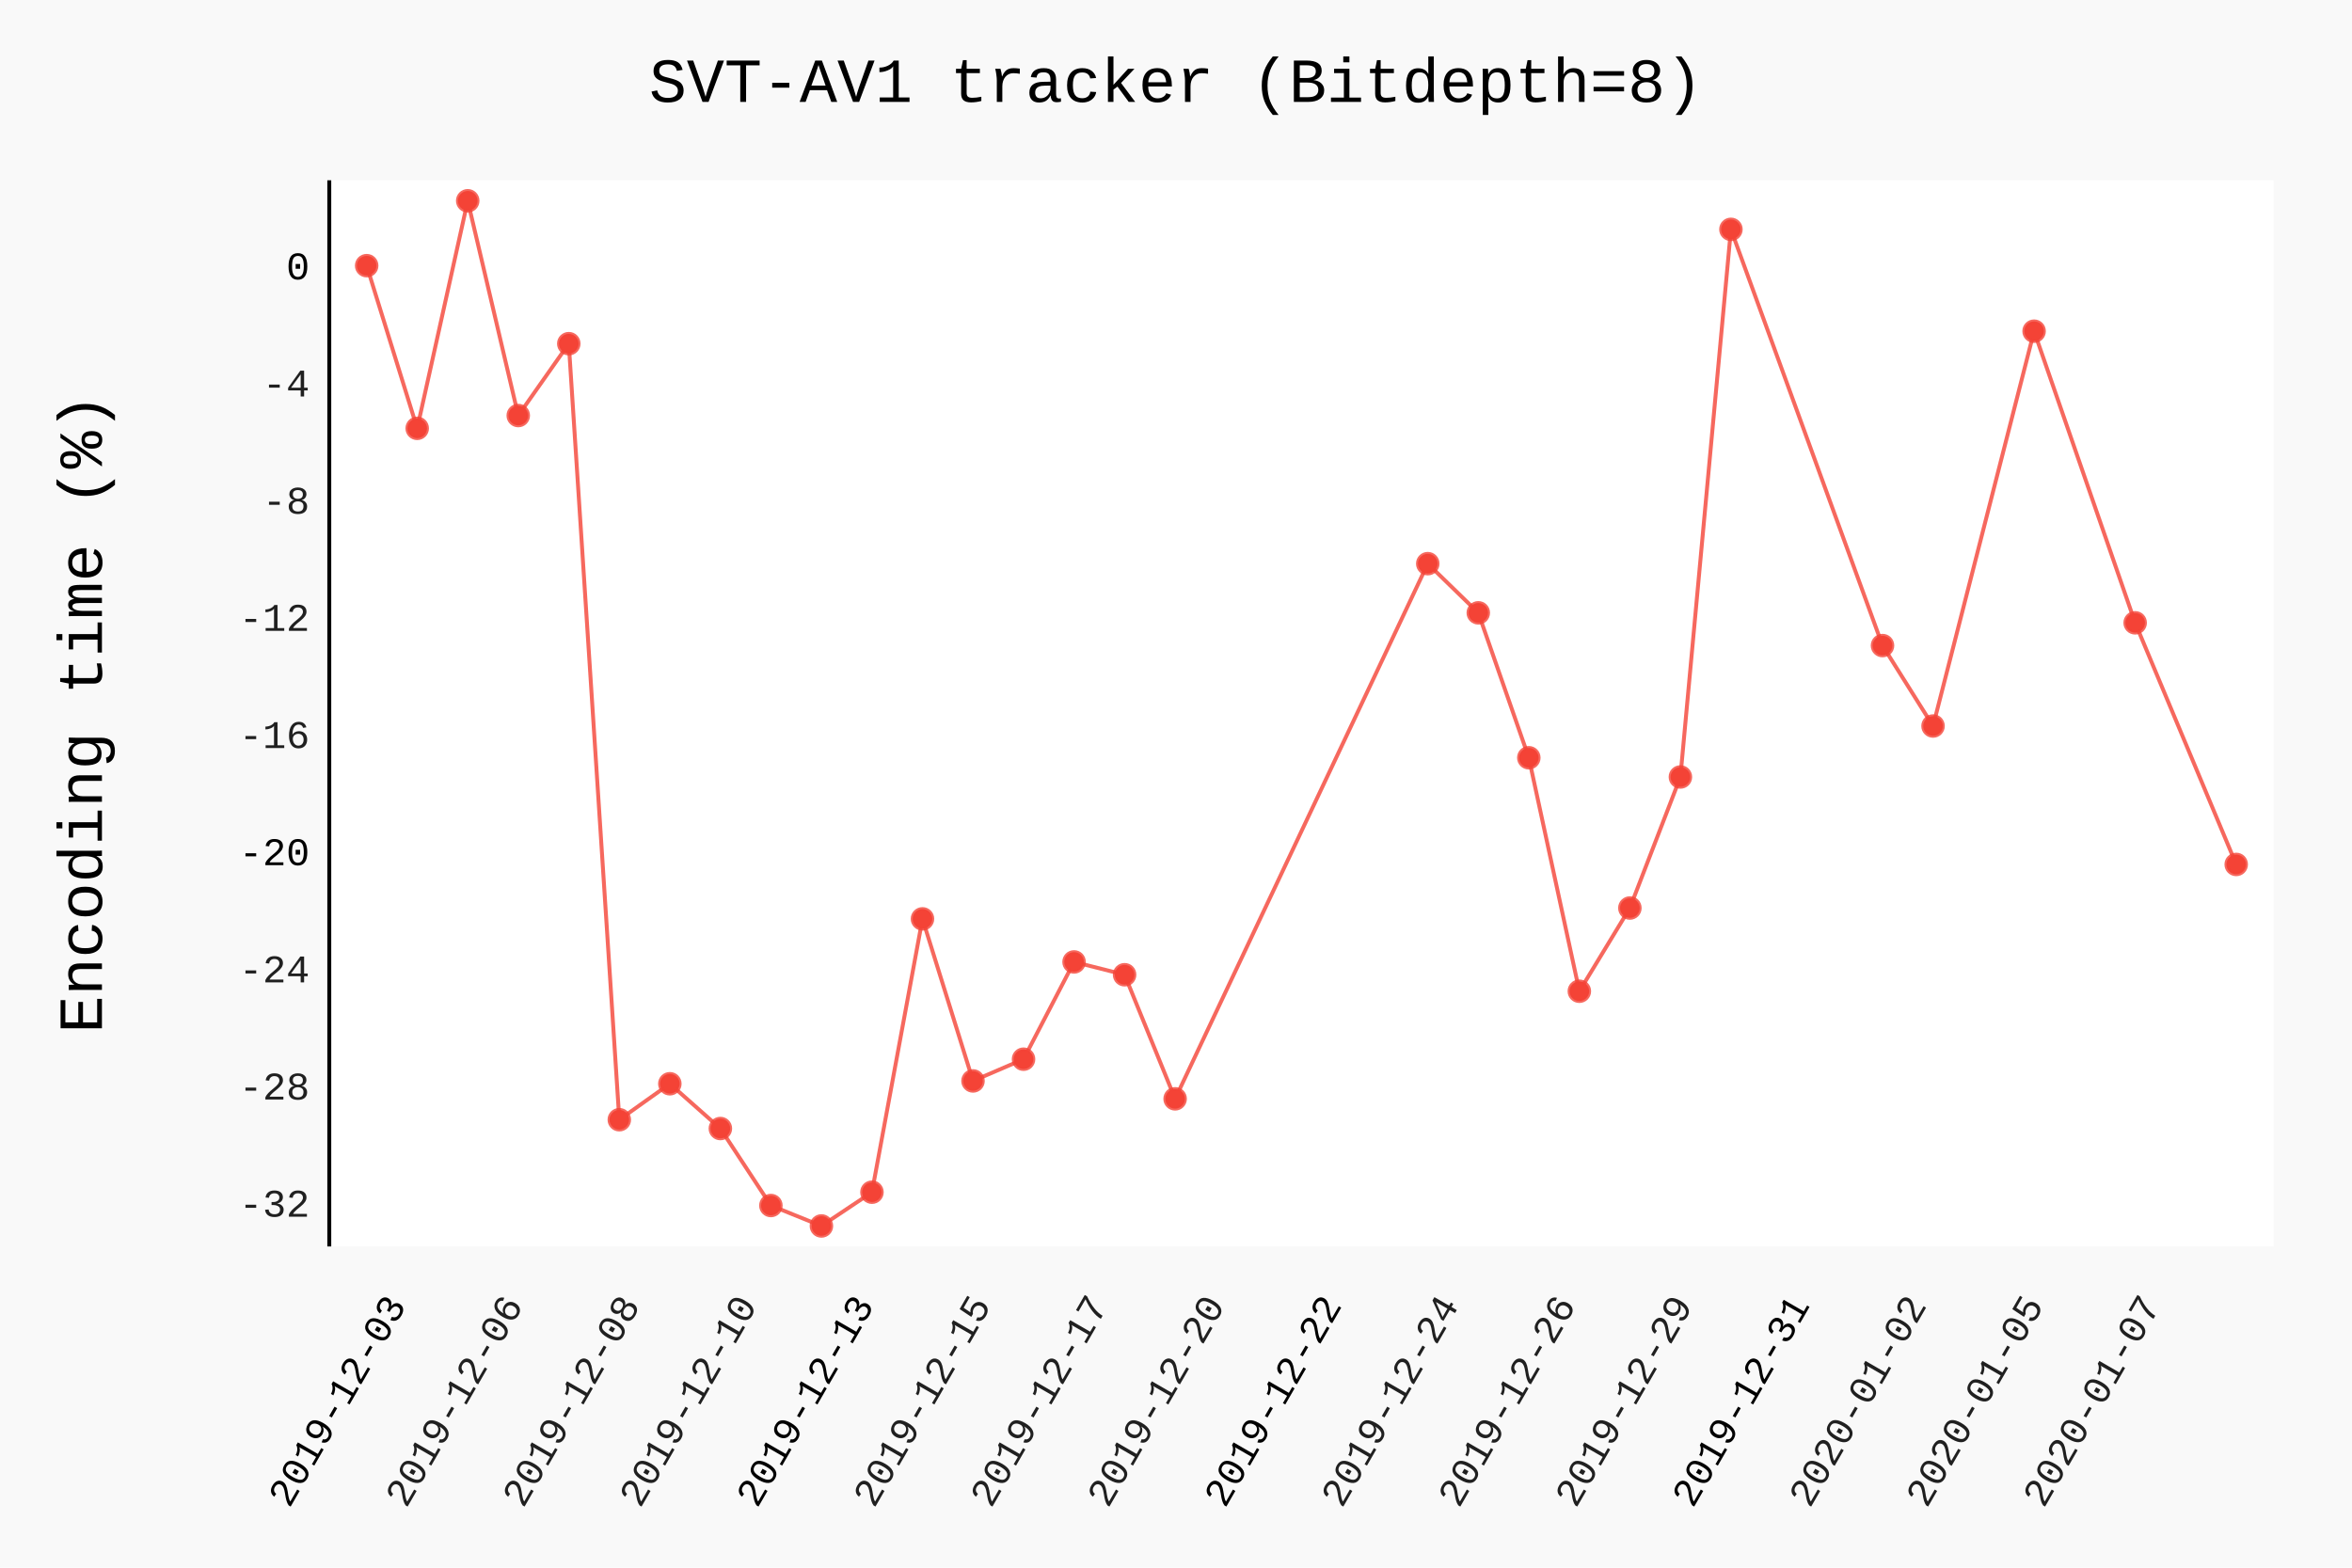
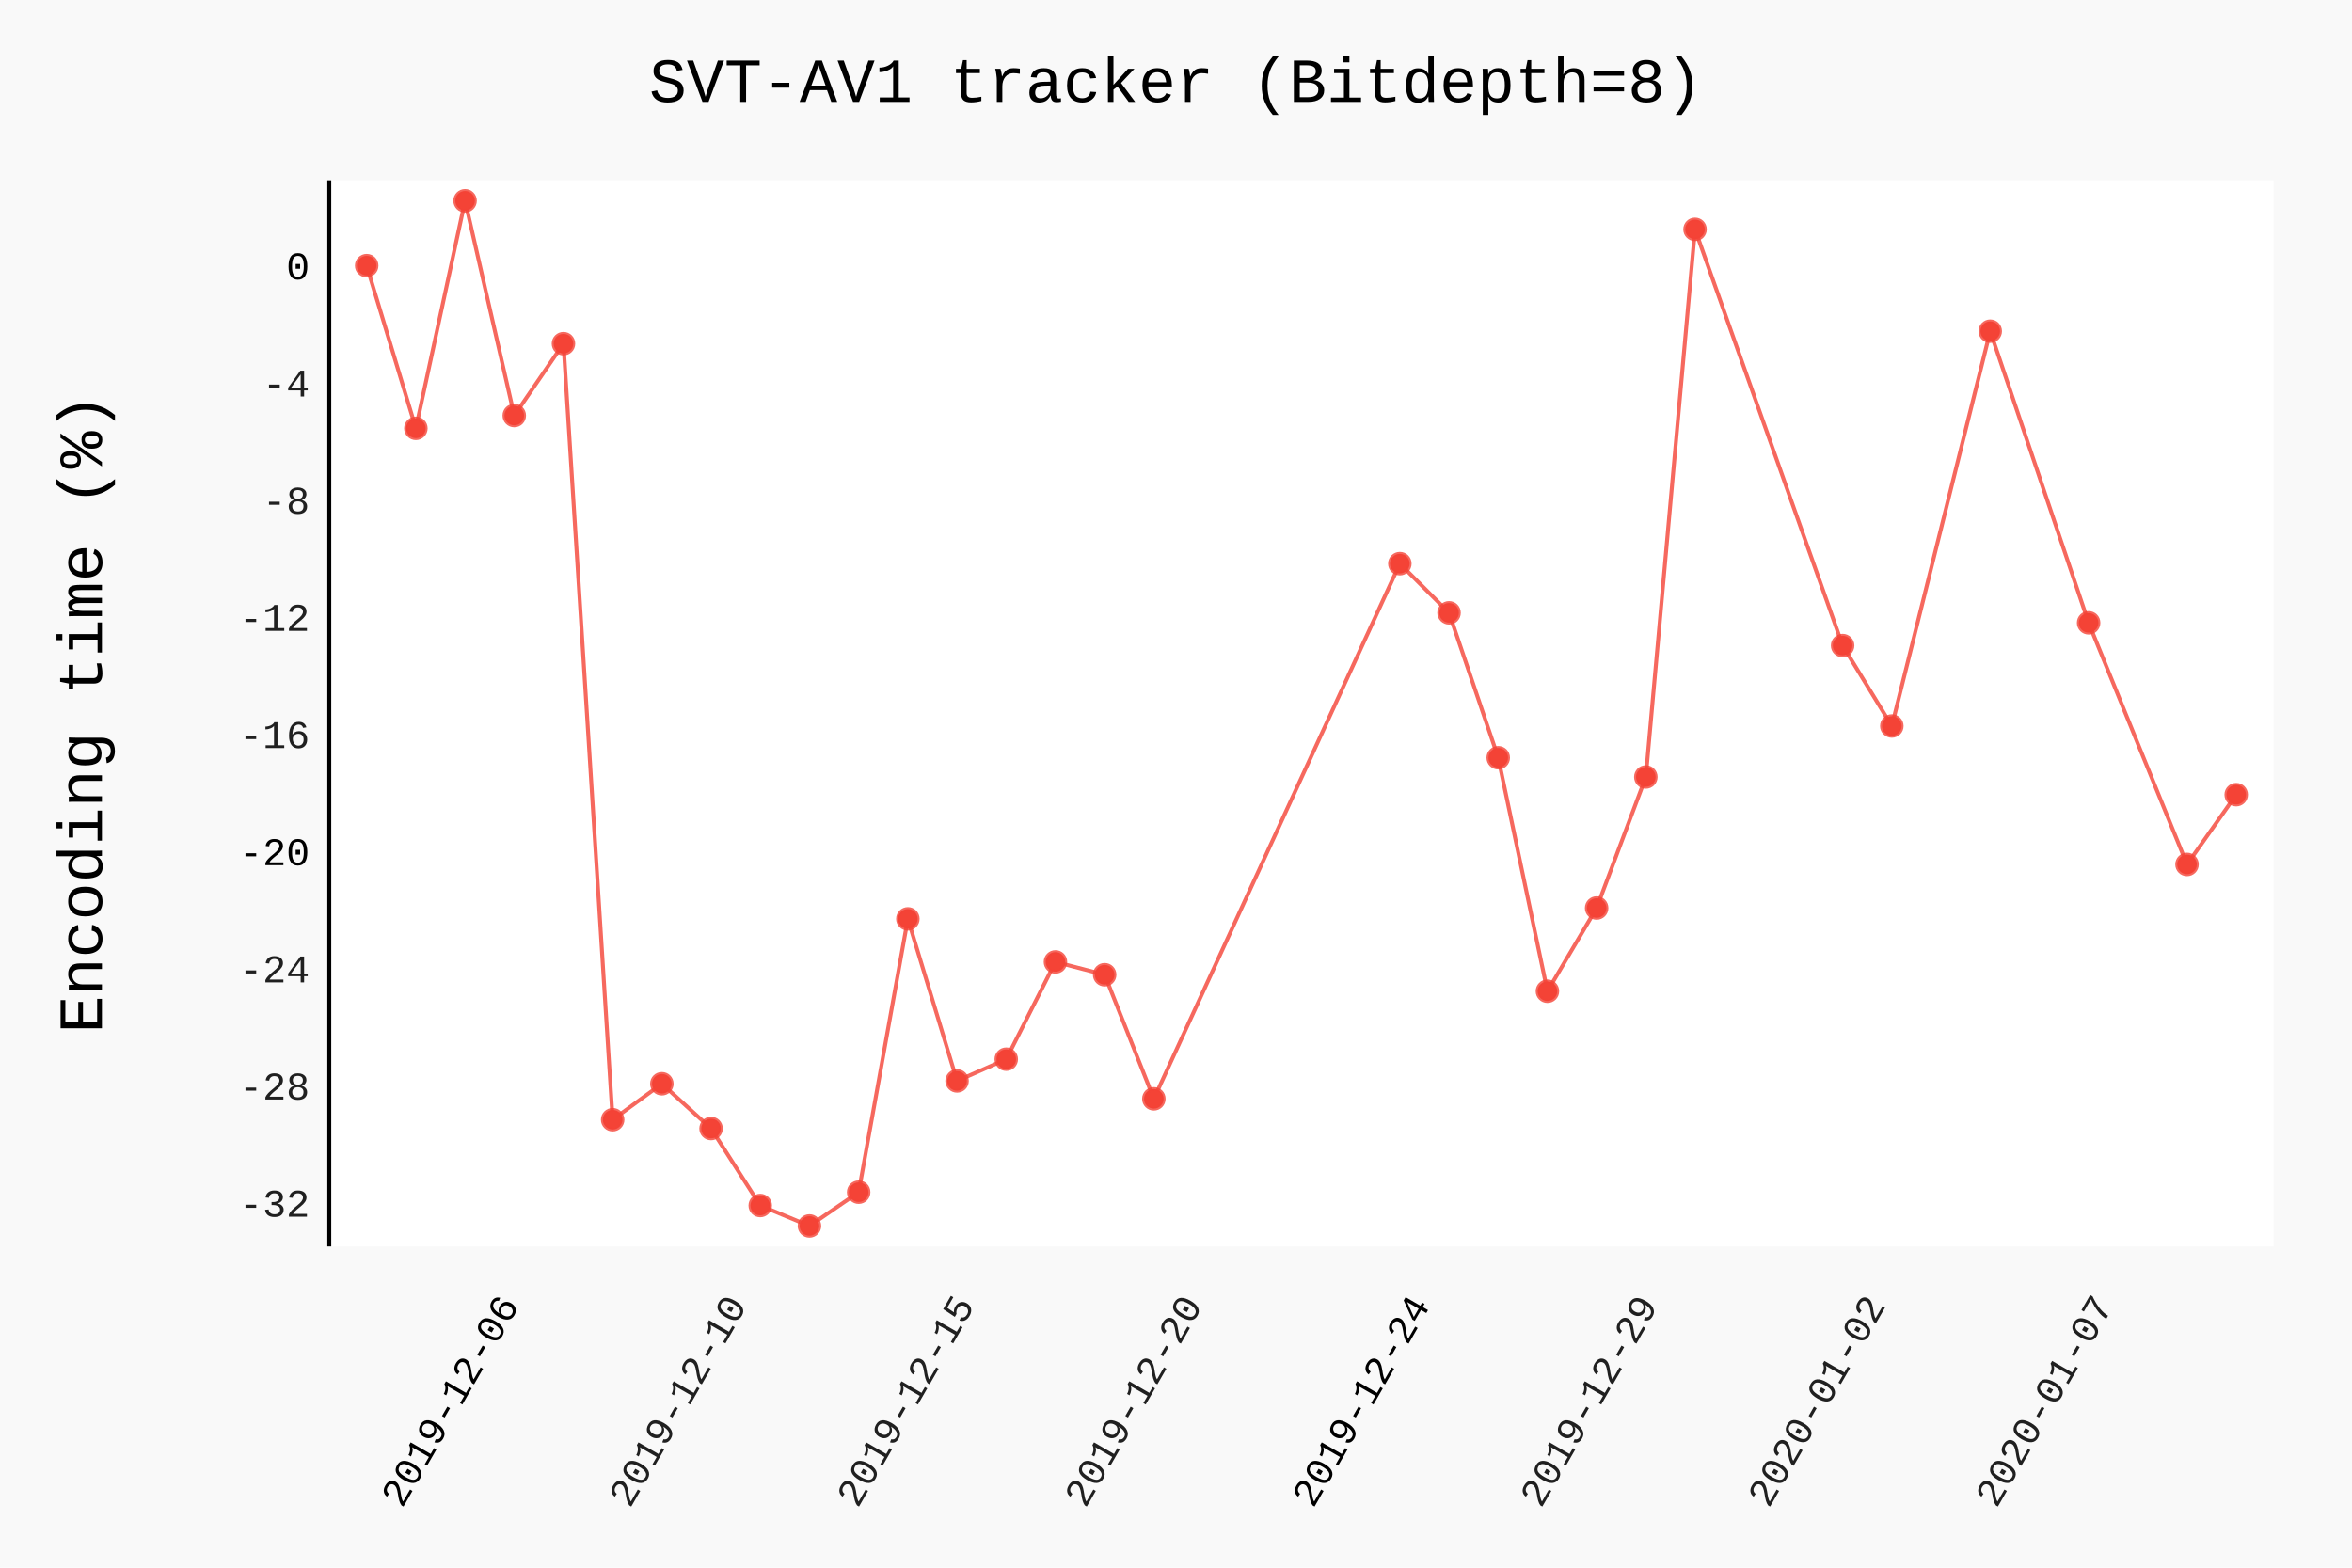
- <svg xmlns="http://www.w3.org/2000/svg" class="pygal-chart" id="chart-e3d7bb5b-4d15-4c41-8c6d-a9d10857d630" viewBox="0 0 600 400">
+ <svg xmlns="http://www.w3.org/2000/svg" class="pygal-chart" id="chart-1db0c955-2a39-4eca-9a53-759b3e9a9c94" viewBox="0 0 600 400">
  <defs>
-     <style type="text/css">#chart-e3d7bb5b-4d15-4c41-8c6d-a9d10857d630{-webkit-user-select:none;-webkit-font-smoothing:antialiased;font-family:Consolas,"Liberation Mono",Menlo,Courier,monospace}#chart-e3d7bb5b-4d15-4c41-8c6d-a9d10857d630 .title{font-family:Consolas,"Liberation Mono",Menlo,Courier,monospace;font-size:16px}#chart-e3d7bb5b-4d15-4c41-8c6d-a9d10857d630 .legends .legend text{font-family:Consolas,"Liberation Mono",Menlo,Courier,monospace;font-size:14px}#chart-e3d7bb5b-4d15-4c41-8c6d-a9d10857d630 .axis text{font-family:Consolas,"Liberation Mono",Menlo,Courier,monospace;font-size:10px}#chart-e3d7bb5b-4d15-4c41-8c6d-a9d10857d630 .axis text.major{font-family:Consolas,"Liberation Mono",Menlo,Courier,monospace;font-size:10px}#chart-e3d7bb5b-4d15-4c41-8c6d-a9d10857d630 .text-overlay text.value{font-family:Consolas,"Liberation Mono",Menlo,Courier,monospace;font-size:16px}#chart-e3d7bb5b-4d15-4c41-8c6d-a9d10857d630 .text-overlay text.label{font-family:Consolas,"Liberation Mono",Menlo,Courier,monospace;font-size:10px}#chart-e3d7bb5b-4d15-4c41-8c6d-a9d10857d630 .tooltip{font-family:Consolas,"Liberation Mono",Menlo,Courier,monospace;font-size:14px}#chart-e3d7bb5b-4d15-4c41-8c6d-a9d10857d630 text.no_data{font-family:Consolas,"Liberation Mono",Menlo,Courier,monospace;font-size:64px}
- #chart-e3d7bb5b-4d15-4c41-8c6d-a9d10857d630{background-color:rgba(249,249,249,1)}#chart-e3d7bb5b-4d15-4c41-8c6d-a9d10857d630 path,#chart-e3d7bb5b-4d15-4c41-8c6d-a9d10857d630 line,#chart-e3d7bb5b-4d15-4c41-8c6d-a9d10857d630 rect,#chart-e3d7bb5b-4d15-4c41-8c6d-a9d10857d630 circle{-webkit-transition:150ms;-moz-transition:150ms;transition:150ms}#chart-e3d7bb5b-4d15-4c41-8c6d-a9d10857d630 .graph &gt; .background{fill:rgba(249,249,249,1)}#chart-e3d7bb5b-4d15-4c41-8c6d-a9d10857d630 .plot &gt; .background{fill:rgba(255,255,255,1)}#chart-e3d7bb5b-4d15-4c41-8c6d-a9d10857d630 .graph{fill:rgba(0,0,0,.87)}#chart-e3d7bb5b-4d15-4c41-8c6d-a9d10857d630 text.no_data{fill:rgba(0,0,0,1)}#chart-e3d7bb5b-4d15-4c41-8c6d-a9d10857d630 .title{fill:rgba(0,0,0,1)}#chart-e3d7bb5b-4d15-4c41-8c6d-a9d10857d630 .legends .legend text{fill:rgba(0,0,0,.87)}#chart-e3d7bb5b-4d15-4c41-8c6d-a9d10857d630 .legends .legend:hover text{fill:rgba(0,0,0,1)}#chart-e3d7bb5b-4d15-4c41-8c6d-a9d10857d630 .axis .line{stroke:rgba(0,0,0,1)}#chart-e3d7bb5b-4d15-4c41-8c6d-a9d10857d630 .axis .guide.line{stroke:rgba(0,0,0,.54)}#chart-e3d7bb5b-4d15-4c41-8c6d-a9d10857d630 .axis .major.line{stroke:rgba(0,0,0,.87)}#chart-e3d7bb5b-4d15-4c41-8c6d-a9d10857d630 .axis text.major{fill:rgba(0,0,0,1)}#chart-e3d7bb5b-4d15-4c41-8c6d-a9d10857d630 .axis.y .guides:hover .guide.line,#chart-e3d7bb5b-4d15-4c41-8c6d-a9d10857d630 .line-graph .axis.x .guides:hover .guide.line,#chart-e3d7bb5b-4d15-4c41-8c6d-a9d10857d630 .stackedline-graph .axis.x .guides:hover .guide.line,#chart-e3d7bb5b-4d15-4c41-8c6d-a9d10857d630 .xy-graph .axis.x .guides:hover .guide.line{stroke:rgba(0,0,0,1)}#chart-e3d7bb5b-4d15-4c41-8c6d-a9d10857d630 .axis .guides:hover text{fill:rgba(0,0,0,1)}#chart-e3d7bb5b-4d15-4c41-8c6d-a9d10857d630 .reactive{fill-opacity:.7;stroke-opacity:.8}#chart-e3d7bb5b-4d15-4c41-8c6d-a9d10857d630 .ci{stroke:rgba(0,0,0,.87)}#chart-e3d7bb5b-4d15-4c41-8c6d-a9d10857d630 .reactive.active,#chart-e3d7bb5b-4d15-4c41-8c6d-a9d10857d630 .active .reactive{fill-opacity:.8;stroke-opacity:.9;stroke-width:4}#chart-e3d7bb5b-4d15-4c41-8c6d-a9d10857d630 .ci .reactive.active{stroke-width:1.5}#chart-e3d7bb5b-4d15-4c41-8c6d-a9d10857d630 .series text{fill:rgba(0,0,0,1)}#chart-e3d7bb5b-4d15-4c41-8c6d-a9d10857d630 .tooltip rect{fill:rgba(255,255,255,1);stroke:rgba(0,0,0,1);-webkit-transition:opacity 150ms;-moz-transition:opacity 150ms;transition:opacity 150ms}#chart-e3d7bb5b-4d15-4c41-8c6d-a9d10857d630 .tooltip .label{fill:rgba(0,0,0,.87)}#chart-e3d7bb5b-4d15-4c41-8c6d-a9d10857d630 .tooltip .label{fill:rgba(0,0,0,.87)}#chart-e3d7bb5b-4d15-4c41-8c6d-a9d10857d630 .tooltip .legend{font-size:.8em;fill:rgba(0,0,0,.54)}#chart-e3d7bb5b-4d15-4c41-8c6d-a9d10857d630 .tooltip .x_label{font-size:.6em;fill:rgba(0,0,0,1)}#chart-e3d7bb5b-4d15-4c41-8c6d-a9d10857d630 .tooltip .xlink{font-size:.5em;text-decoration:underline}#chart-e3d7bb5b-4d15-4c41-8c6d-a9d10857d630 .tooltip .value{font-size:1.5em}#chart-e3d7bb5b-4d15-4c41-8c6d-a9d10857d630 .bound{font-size:.5em}#chart-e3d7bb5b-4d15-4c41-8c6d-a9d10857d630 .max-value{font-size:.75em;fill:rgba(0,0,0,.54)}#chart-e3d7bb5b-4d15-4c41-8c6d-a9d10857d630 .map-element{fill:rgba(255,255,255,1);stroke:rgba(0,0,0,.54) !important}#chart-e3d7bb5b-4d15-4c41-8c6d-a9d10857d630 .map-element .reactive{fill-opacity:inherit;stroke-opacity:inherit}#chart-e3d7bb5b-4d15-4c41-8c6d-a9d10857d630 .color-0,#chart-e3d7bb5b-4d15-4c41-8c6d-a9d10857d630 .color-0 a:visited{stroke:#F44336;fill:#F44336}#chart-e3d7bb5b-4d15-4c41-8c6d-a9d10857d630 .text-overlay .color-0 text{fill:black}
- #chart-e3d7bb5b-4d15-4c41-8c6d-a9d10857d630 text.no_data{text-anchor:middle}#chart-e3d7bb5b-4d15-4c41-8c6d-a9d10857d630 .guide.line{fill:none}#chart-e3d7bb5b-4d15-4c41-8c6d-a9d10857d630 .centered{text-anchor:middle}#chart-e3d7bb5b-4d15-4c41-8c6d-a9d10857d630 .title{text-anchor:middle}#chart-e3d7bb5b-4d15-4c41-8c6d-a9d10857d630 .legends .legend text{fill-opacity:1}#chart-e3d7bb5b-4d15-4c41-8c6d-a9d10857d630 .axis.x text{text-anchor:middle}#chart-e3d7bb5b-4d15-4c41-8c6d-a9d10857d630 .axis.x:not(.web) text[transform]{text-anchor:start}#chart-e3d7bb5b-4d15-4c41-8c6d-a9d10857d630 .axis.x:not(.web) text[transform].backwards{text-anchor:end}#chart-e3d7bb5b-4d15-4c41-8c6d-a9d10857d630 .axis.y text{text-anchor:end}#chart-e3d7bb5b-4d15-4c41-8c6d-a9d10857d630 .axis.y text[transform].backwards{text-anchor:start}#chart-e3d7bb5b-4d15-4c41-8c6d-a9d10857d630 .axis.y2 text{text-anchor:start}#chart-e3d7bb5b-4d15-4c41-8c6d-a9d10857d630 .axis.y2 text[transform].backwards{text-anchor:end}#chart-e3d7bb5b-4d15-4c41-8c6d-a9d10857d630 .axis .guide.line{stroke-dasharray:4,4}#chart-e3d7bb5b-4d15-4c41-8c6d-a9d10857d630 .axis .major.guide.line{stroke-dasharray:6,6}#chart-e3d7bb5b-4d15-4c41-8c6d-a9d10857d630 .horizontal .axis.y .guide.line,#chart-e3d7bb5b-4d15-4c41-8c6d-a9d10857d630 .horizontal .axis.y2 .guide.line,#chart-e3d7bb5b-4d15-4c41-8c6d-a9d10857d630 .vertical .axis.x .guide.line{opacity:0}#chart-e3d7bb5b-4d15-4c41-8c6d-a9d10857d630 .horizontal .axis.always_show .guide.line,#chart-e3d7bb5b-4d15-4c41-8c6d-a9d10857d630 .vertical .axis.always_show .guide.line{opacity:1 !important}#chart-e3d7bb5b-4d15-4c41-8c6d-a9d10857d630 .axis.y .guides:hover .guide.line,#chart-e3d7bb5b-4d15-4c41-8c6d-a9d10857d630 .axis.y2 .guides:hover .guide.line,#chart-e3d7bb5b-4d15-4c41-8c6d-a9d10857d630 .axis.x .guides:hover .guide.line{opacity:1}#chart-e3d7bb5b-4d15-4c41-8c6d-a9d10857d630 .axis .guides:hover text{opacity:1}#chart-e3d7bb5b-4d15-4c41-8c6d-a9d10857d630 .nofill{fill:none}#chart-e3d7bb5b-4d15-4c41-8c6d-a9d10857d630 .subtle-fill{fill-opacity:.2}#chart-e3d7bb5b-4d15-4c41-8c6d-a9d10857d630 .dot{stroke-width:1px;fill-opacity:1}#chart-e3d7bb5b-4d15-4c41-8c6d-a9d10857d630 .dot.active{stroke-width:5px}#chart-e3d7bb5b-4d15-4c41-8c6d-a9d10857d630 .dot.negative{fill:transparent}#chart-e3d7bb5b-4d15-4c41-8c6d-a9d10857d630 text,#chart-e3d7bb5b-4d15-4c41-8c6d-a9d10857d630 tspan{stroke:none !important}#chart-e3d7bb5b-4d15-4c41-8c6d-a9d10857d630 .series text.active{opacity:1}#chart-e3d7bb5b-4d15-4c41-8c6d-a9d10857d630 .tooltip rect{fill-opacity:.95;stroke-width:.5}#chart-e3d7bb5b-4d15-4c41-8c6d-a9d10857d630 .tooltip text{fill-opacity:1}#chart-e3d7bb5b-4d15-4c41-8c6d-a9d10857d630 .showable{visibility:hidden}#chart-e3d7bb5b-4d15-4c41-8c6d-a9d10857d630 .showable.shown{visibility:visible}#chart-e3d7bb5b-4d15-4c41-8c6d-a9d10857d630 .gauge-background{fill:rgba(229,229,229,1);stroke:none}#chart-e3d7bb5b-4d15-4c41-8c6d-a9d10857d630 .bg-lines{stroke:rgba(249,249,249,1);stroke-width:2px}</style>
+     <style type="text/css">#chart-1db0c955-2a39-4eca-9a53-759b3e9a9c94{-webkit-user-select:none;-webkit-font-smoothing:antialiased;font-family:Consolas,"Liberation Mono",Menlo,Courier,monospace}#chart-1db0c955-2a39-4eca-9a53-759b3e9a9c94 .title{font-family:Consolas,"Liberation Mono",Menlo,Courier,monospace;font-size:16px}#chart-1db0c955-2a39-4eca-9a53-759b3e9a9c94 .legends .legend text{font-family:Consolas,"Liberation Mono",Menlo,Courier,monospace;font-size:14px}#chart-1db0c955-2a39-4eca-9a53-759b3e9a9c94 .axis text{font-family:Consolas,"Liberation Mono",Menlo,Courier,monospace;font-size:10px}#chart-1db0c955-2a39-4eca-9a53-759b3e9a9c94 .axis text.major{font-family:Consolas,"Liberation Mono",Menlo,Courier,monospace;font-size:10px}#chart-1db0c955-2a39-4eca-9a53-759b3e9a9c94 .text-overlay text.value{font-family:Consolas,"Liberation Mono",Menlo,Courier,monospace;font-size:16px}#chart-1db0c955-2a39-4eca-9a53-759b3e9a9c94 .text-overlay text.label{font-family:Consolas,"Liberation Mono",Menlo,Courier,monospace;font-size:10px}#chart-1db0c955-2a39-4eca-9a53-759b3e9a9c94 .tooltip{font-family:Consolas,"Liberation Mono",Menlo,Courier,monospace;font-size:14px}#chart-1db0c955-2a39-4eca-9a53-759b3e9a9c94 text.no_data{font-family:Consolas,"Liberation Mono",Menlo,Courier,monospace;font-size:64px}
+ #chart-1db0c955-2a39-4eca-9a53-759b3e9a9c94{background-color:rgba(249,249,249,1)}#chart-1db0c955-2a39-4eca-9a53-759b3e9a9c94 path,#chart-1db0c955-2a39-4eca-9a53-759b3e9a9c94 line,#chart-1db0c955-2a39-4eca-9a53-759b3e9a9c94 rect,#chart-1db0c955-2a39-4eca-9a53-759b3e9a9c94 circle{-webkit-transition:150ms;-moz-transition:150ms;transition:150ms}#chart-1db0c955-2a39-4eca-9a53-759b3e9a9c94 .graph &gt; .background{fill:rgba(249,249,249,1)}#chart-1db0c955-2a39-4eca-9a53-759b3e9a9c94 .plot &gt; .background{fill:rgba(255,255,255,1)}#chart-1db0c955-2a39-4eca-9a53-759b3e9a9c94 .graph{fill:rgba(0,0,0,.87)}#chart-1db0c955-2a39-4eca-9a53-759b3e9a9c94 text.no_data{fill:rgba(0,0,0,1)}#chart-1db0c955-2a39-4eca-9a53-759b3e9a9c94 .title{fill:rgba(0,0,0,1)}#chart-1db0c955-2a39-4eca-9a53-759b3e9a9c94 .legends .legend text{fill:rgba(0,0,0,.87)}#chart-1db0c955-2a39-4eca-9a53-759b3e9a9c94 .legends .legend:hover text{fill:rgba(0,0,0,1)}#chart-1db0c955-2a39-4eca-9a53-759b3e9a9c94 .axis .line{stroke:rgba(0,0,0,1)}#chart-1db0c955-2a39-4eca-9a53-759b3e9a9c94 .axis .guide.line{stroke:rgba(0,0,0,.54)}#chart-1db0c955-2a39-4eca-9a53-759b3e9a9c94 .axis .major.line{stroke:rgba(0,0,0,.87)}#chart-1db0c955-2a39-4eca-9a53-759b3e9a9c94 .axis text.major{fill:rgba(0,0,0,1)}#chart-1db0c955-2a39-4eca-9a53-759b3e9a9c94 .axis.y .guides:hover .guide.line,#chart-1db0c955-2a39-4eca-9a53-759b3e9a9c94 .line-graph .axis.x .guides:hover .guide.line,#chart-1db0c955-2a39-4eca-9a53-759b3e9a9c94 .stackedline-graph .axis.x .guides:hover .guide.line,#chart-1db0c955-2a39-4eca-9a53-759b3e9a9c94 .xy-graph .axis.x .guides:hover .guide.line{stroke:rgba(0,0,0,1)}#chart-1db0c955-2a39-4eca-9a53-759b3e9a9c94 .axis .guides:hover text{fill:rgba(0,0,0,1)}#chart-1db0c955-2a39-4eca-9a53-759b3e9a9c94 .reactive{fill-opacity:.7;stroke-opacity:.8}#chart-1db0c955-2a39-4eca-9a53-759b3e9a9c94 .ci{stroke:rgba(0,0,0,.87)}#chart-1db0c955-2a39-4eca-9a53-759b3e9a9c94 .reactive.active,#chart-1db0c955-2a39-4eca-9a53-759b3e9a9c94 .active .reactive{fill-opacity:.8;stroke-opacity:.9;stroke-width:4}#chart-1db0c955-2a39-4eca-9a53-759b3e9a9c94 .ci .reactive.active{stroke-width:1.5}#chart-1db0c955-2a39-4eca-9a53-759b3e9a9c94 .series text{fill:rgba(0,0,0,1)}#chart-1db0c955-2a39-4eca-9a53-759b3e9a9c94 .tooltip rect{fill:rgba(255,255,255,1);stroke:rgba(0,0,0,1);-webkit-transition:opacity 150ms;-moz-transition:opacity 150ms;transition:opacity 150ms}#chart-1db0c955-2a39-4eca-9a53-759b3e9a9c94 .tooltip .label{fill:rgba(0,0,0,.87)}#chart-1db0c955-2a39-4eca-9a53-759b3e9a9c94 .tooltip .label{fill:rgba(0,0,0,.87)}#chart-1db0c955-2a39-4eca-9a53-759b3e9a9c94 .tooltip .legend{font-size:.8em;fill:rgba(0,0,0,.54)}#chart-1db0c955-2a39-4eca-9a53-759b3e9a9c94 .tooltip .x_label{font-size:.6em;fill:rgba(0,0,0,1)}#chart-1db0c955-2a39-4eca-9a53-759b3e9a9c94 .tooltip .xlink{font-size:.5em;text-decoration:underline}#chart-1db0c955-2a39-4eca-9a53-759b3e9a9c94 .tooltip .value{font-size:1.5em}#chart-1db0c955-2a39-4eca-9a53-759b3e9a9c94 .bound{font-size:.5em}#chart-1db0c955-2a39-4eca-9a53-759b3e9a9c94 .max-value{font-size:.75em;fill:rgba(0,0,0,.54)}#chart-1db0c955-2a39-4eca-9a53-759b3e9a9c94 .map-element{fill:rgba(255,255,255,1);stroke:rgba(0,0,0,.54) !important}#chart-1db0c955-2a39-4eca-9a53-759b3e9a9c94 .map-element .reactive{fill-opacity:inherit;stroke-opacity:inherit}#chart-1db0c955-2a39-4eca-9a53-759b3e9a9c94 .color-0,#chart-1db0c955-2a39-4eca-9a53-759b3e9a9c94 .color-0 a:visited{stroke:#F44336;fill:#F44336}#chart-1db0c955-2a39-4eca-9a53-759b3e9a9c94 .text-overlay .color-0 text{fill:black}
+ #chart-1db0c955-2a39-4eca-9a53-759b3e9a9c94 text.no_data{text-anchor:middle}#chart-1db0c955-2a39-4eca-9a53-759b3e9a9c94 .guide.line{fill:none}#chart-1db0c955-2a39-4eca-9a53-759b3e9a9c94 .centered{text-anchor:middle}#chart-1db0c955-2a39-4eca-9a53-759b3e9a9c94 .title{text-anchor:middle}#chart-1db0c955-2a39-4eca-9a53-759b3e9a9c94 .legends .legend text{fill-opacity:1}#chart-1db0c955-2a39-4eca-9a53-759b3e9a9c94 .axis.x text{text-anchor:middle}#chart-1db0c955-2a39-4eca-9a53-759b3e9a9c94 .axis.x:not(.web) text[transform]{text-anchor:start}#chart-1db0c955-2a39-4eca-9a53-759b3e9a9c94 .axis.x:not(.web) text[transform].backwards{text-anchor:end}#chart-1db0c955-2a39-4eca-9a53-759b3e9a9c94 .axis.y text{text-anchor:end}#chart-1db0c955-2a39-4eca-9a53-759b3e9a9c94 .axis.y text[transform].backwards{text-anchor:start}#chart-1db0c955-2a39-4eca-9a53-759b3e9a9c94 .axis.y2 text{text-anchor:start}#chart-1db0c955-2a39-4eca-9a53-759b3e9a9c94 .axis.y2 text[transform].backwards{text-anchor:end}#chart-1db0c955-2a39-4eca-9a53-759b3e9a9c94 .axis .guide.line{stroke-dasharray:4,4}#chart-1db0c955-2a39-4eca-9a53-759b3e9a9c94 .axis .major.guide.line{stroke-dasharray:6,6}#chart-1db0c955-2a39-4eca-9a53-759b3e9a9c94 .horizontal .axis.y .guide.line,#chart-1db0c955-2a39-4eca-9a53-759b3e9a9c94 .horizontal .axis.y2 .guide.line,#chart-1db0c955-2a39-4eca-9a53-759b3e9a9c94 .vertical .axis.x .guide.line{opacity:0}#chart-1db0c955-2a39-4eca-9a53-759b3e9a9c94 .horizontal .axis.always_show .guide.line,#chart-1db0c955-2a39-4eca-9a53-759b3e9a9c94 .vertical .axis.always_show .guide.line{opacity:1 !important}#chart-1db0c955-2a39-4eca-9a53-759b3e9a9c94 .axis.y .guides:hover .guide.line,#chart-1db0c955-2a39-4eca-9a53-759b3e9a9c94 .axis.y2 .guides:hover .guide.line,#chart-1db0c955-2a39-4eca-9a53-759b3e9a9c94 .axis.x .guides:hover .guide.line{opacity:1}#chart-1db0c955-2a39-4eca-9a53-759b3e9a9c94 .axis .guides:hover text{opacity:1}#chart-1db0c955-2a39-4eca-9a53-759b3e9a9c94 .nofill{fill:none}#chart-1db0c955-2a39-4eca-9a53-759b3e9a9c94 .subtle-fill{fill-opacity:.2}#chart-1db0c955-2a39-4eca-9a53-759b3e9a9c94 .dot{stroke-width:1px;fill-opacity:1}#chart-1db0c955-2a39-4eca-9a53-759b3e9a9c94 .dot.active{stroke-width:5px}#chart-1db0c955-2a39-4eca-9a53-759b3e9a9c94 .dot.negative{fill:transparent}#chart-1db0c955-2a39-4eca-9a53-759b3e9a9c94 text,#chart-1db0c955-2a39-4eca-9a53-759b3e9a9c94 tspan{stroke:none !important}#chart-1db0c955-2a39-4eca-9a53-759b3e9a9c94 .series text.active{opacity:1}#chart-1db0c955-2a39-4eca-9a53-759b3e9a9c94 .tooltip rect{fill-opacity:.95;stroke-width:.5}#chart-1db0c955-2a39-4eca-9a53-759b3e9a9c94 .tooltip text{fill-opacity:1}#chart-1db0c955-2a39-4eca-9a53-759b3e9a9c94 .showable{visibility:hidden}#chart-1db0c955-2a39-4eca-9a53-759b3e9a9c94 .showable.shown{visibility:visible}#chart-1db0c955-2a39-4eca-9a53-759b3e9a9c94 .gauge-background{fill:rgba(229,229,229,1);stroke:none}#chart-1db0c955-2a39-4eca-9a53-759b3e9a9c94 .bg-lines{stroke:rgba(249,249,249,1);stroke-width:2px}</style>
  </defs>
  <g class="graph datetimeline-graph vertical">
    <rect class="background" height="400" width="600" x="0" y="0" />
    <g class="plot" transform="translate(84, 46)">
      <rect class="background" height="272.038" width="496.0" x="0" y="0" />
      <g class="axis y">
        <g class="guides">
          <text class="" x="-5" y="264.442">-32</text>
        </g>
        <g class="guides">
          <text class="" x="-5" y="234.547">-28</text>
        </g>
        <g class="guides">
          <text class="" x="-5" y="204.652">-24</text>
        </g>
        <g class="guides">
          <text class="major" x="-5" y="174.757">-20</text>
        </g>
        <g class="guides">
          <text class="" x="-5" y="144.862">-16</text>
        </g>
        <g class="guides">
          <text class="" x="-5" y="114.967">-12</text>
        </g>
        <g class="guides">
          <text class="" x="-5" y="85.072">-8</text>
        </g>
        <g class="guides">
          <text class="" x="-5" y="55.177">-4</text>
        </g>
        <g class="guides">
          <text class="major" x="-5" y="25.282">0</text>
        </g>
      </g>
      <g class="axis x">
        <path class="line" d="M0 0 v272.038" />
        <g class="guides">
-           <path class="major guide line" d="M19.803 0 v272.038" />
-           <text class="major backwards" transform="rotate(300 19.80257 287.0385)" x="19.803" y="287.038">2019-12-03</text>
+           <path class="major guide line" d="M48.585 0 v272.038" />
+           <text class="major backwards" transform="rotate(300 48.58479 287.0385)" x="48.585" y="287.038">2019-12-06</text>
        </g>
        <g class="guides">
-           <path class="guide line" d="M49.64 0 v272.038" />
-           <text class="backwards" transform="rotate(300 49.6401 287.0385)" x="49.64" y="287.038">2019-12-06</text>
+           <path class="guide line" d="M106.689 0 v272.038" />
+           <text class="backwards" transform="rotate(300 106.6895 287.0385)" x="106.689" y="287.038">2019-12-10</text>
        </g>
        <g class="guides">
-           <path class="guide line" d="M79.478 0 v272.038" />
-           <text class="backwards" transform="rotate(300 79.47763 287.0385)" x="79.478" y="287.038">2019-12-08</text>
+           <path class="guide line" d="M164.794 0 v272.038" />
+           <text class="backwards" transform="rotate(300 164.7941 287.0385)" x="164.794" y="287.038">2019-12-15</text>
        </g>
        <g class="guides">
-           <path class="guide line" d="M109.315 0 v272.038" />
-           <text class="backwards" transform="rotate(300 109.3152 287.0385)" x="109.315" y="287.038">2019-12-10</text>
+           <path class="guide line" d="M222.899 0 v272.038" />
+           <text class="backwards" transform="rotate(300 222.8988 287.0385)" x="222.899" y="287.038">2019-12-20</text>
        </g>
        <g class="guides">
-           <path class="major guide line" d="M139.153 0 v272.038" />
-           <text class="major backwards" transform="rotate(300 139.1527 287.0385)" x="139.153" y="287.038">2019-12-13</text>
+           <path class="major guide line" d="M281.003 0 v272.038" />
+           <text class="major backwards" transform="rotate(300 281.0034 287.0385)" x="281.003" y="287.038">2019-12-24</text>
        </g>
        <g class="guides">
-           <path class="guide line" d="M168.99 0 v272.038" />
-           <text class="backwards" transform="rotate(300 168.9902 287.0385)" x="168.99" y="287.038">2019-12-15</text>
+           <path class="guide line" d="M339.108 0 v272.038" />
+           <text class="backwards" transform="rotate(300 339.1081 287.0385)" x="339.108" y="287.038">2019-12-29</text>
        </g>
        <g class="guides">
-           <path class="guide line" d="M198.828 0 v272.038" />
-           <text class="backwards" transform="rotate(300 198.8278 287.0385)" x="198.828" y="287.038">2019-12-17</text>
+           <path class="guide line" d="M397.213 0 v272.038" />
+           <text class="backwards" transform="rotate(300 397.2128 287.0385)" x="397.213" y="287.038">2020-01-02</text>
        </g>
        <g class="guides">
-           <path class="guide line" d="M228.665 0 v272.038" />
-           <text class="backwards" transform="rotate(300 228.6653 287.0385)" x="228.665" y="287.038">2019-12-20</text>
-         </g>
-         <g class="guides">
-           <path class="major guide line" d="M258.503 0 v272.038" />
-           <text class="major backwards" transform="rotate(300 258.5028 287.0385)" x="258.503" y="287.038">2019-12-22</text>
-         </g>
-         <g class="guides">
-           <path class="guide line" d="M288.34 0 v272.038" />
-           <text class="backwards" transform="rotate(300 288.3403 287.0385)" x="288.34" y="287.038">2019-12-24</text>
-         </g>
-         <g class="guides">
-           <path class="guide line" d="M318.178 0 v272.038" />
-           <text class="backwards" transform="rotate(300 318.1779 287.0385)" x="318.178" y="287.038">2019-12-26</text>
-         </g>
-         <g class="guides">
-           <path class="guide line" d="M348.015 0 v272.038" />
-           <text class="backwards" transform="rotate(300 348.0154 287.0385)" x="348.015" y="287.038">2019-12-29</text>
-         </g>
-         <g class="guides">
-           <path class="major guide line" d="M377.853 0 v272.038" />
-           <text class="major backwards" transform="rotate(300 377.8529 287.0385)" x="377.853" y="287.038">2019-12-31</text>
-         </g>
-         <g class="guides">
-           <path class="guide line" d="M407.69 0 v272.038" />
-           <text class="backwards" transform="rotate(300 407.6905 287.0385)" x="407.69" y="287.038">2020-01-02</text>
-         </g>
-         <g class="guides">
-           <path class="guide line" d="M437.528 0 v272.038" />
-           <text class="backwards" transform="rotate(300 437.528 287.0385)" x="437.528" y="287.038">2020-01-05</text>
-         </g>
-         <g class="guides">
-           <path class="guide line" d="M467.366 0 v272.038" />
-           <text class="backwards" transform="rotate(300 467.3655 287.0385)" x="467.366" y="287.038">2020-01-07</text>
+           <path class="guide line" d="M455.317 0 v272.038" />
+           <text class="backwards" transform="rotate(300 455.3174 287.0385)" x="455.317" y="287.038">2020-01-07</text>
        </g>
      </g>
      <g class="series serie-0 color-0">
-         <path class="line reactive nofill" d="M9.538 21.782 L22.428 63.294 35.318 5.232 48.208 60.024 61.098 41.688 73.988 239.699 86.877 230.523 99.767 241.946 112.657 261.593 125.547 266.807 138.437 258.193 151.326 188.45 164.216 229.803 177.106 224.258 189.996 199.44 202.886 202.709 215.775 234.369 280.225 97.82 293.114 110.366 306.004 147.341 318.894 206.915 331.784 185.684 344.674 152.252 357.563 12.52 396.233 118.72 409.123 139.246 434.902 38.505 460.682 112.915 486.462 174.564" />
+         <path class="line reactive nofill" d="M9.538 21.782 L22.089 63.294 34.64 5.232 47.19 60.024 59.741 41.688 72.291 239.699 84.842 230.523 97.393 241.946 109.943 261.593 122.494 266.807 135.045 258.193 147.595 188.45 160.146 229.803 172.696 224.258 185.247 199.44 197.798 202.709 210.348 234.369 273.101 97.82 285.652 110.366 298.202 147.341 310.753 206.915 323.304 185.684 335.854 152.252 348.405 12.52 386.057 118.72 398.607 139.246 423.709 38.505 448.81 112.915 473.911 174.564 486.462 156.761" />
      </g>
    </g>
    <g class="titles">
      <text class="title plot_title" x="300.0" y="26">SVT-AV1 tracker (Bitdepth=8)</text>
      <text class="title" transform="rotate(-90 0 182.0192)" x="0" y="208.019">Encoding time (%)</text>
    </g>
    <g class="plot overlay" transform="translate(84, 46)">
      <g class="series serie-0 color-0">
        <g class="dots">
          <circle class="dot reactive tooltip-trigger" cx="9.538" cy="21.782" r="2.5" />
        </g>
        <g class="dots">
-           <circle class="dot reactive tooltip-trigger" cx="22.428" cy="63.294" r="2.5" />
+           <circle class="dot reactive tooltip-trigger" cx="22.089" cy="63.294" r="2.5" />
        </g>
        <g class="dots">
-           <circle class="dot reactive tooltip-trigger" cx="35.318" cy="5.232" r="2.5" />
+           <circle class="dot reactive tooltip-trigger" cx="34.64" cy="5.232" r="2.5" />
        </g>
        <g class="dots">
-           <circle class="dot reactive tooltip-trigger" cx="48.208" cy="60.024" r="2.5" />
+           <circle class="dot reactive tooltip-trigger" cx="47.19" cy="60.024" r="2.5" />
        </g>
        <g class="dots">
-           <circle class="dot reactive tooltip-trigger" cx="61.098" cy="41.688" r="2.5" />
+           <circle class="dot reactive tooltip-trigger" cx="59.741" cy="41.688" r="2.5" />
        </g>
        <g class="dots">
-           <circle class="dot reactive tooltip-trigger" cx="73.988" cy="239.699" r="2.5" />
+           <circle class="dot reactive tooltip-trigger" cx="72.291" cy="239.699" r="2.5" />
        </g>
        <g class="dots">
-           <circle class="dot reactive tooltip-trigger" cx="86.877" cy="230.523" r="2.5" />
+           <circle class="dot reactive tooltip-trigger" cx="84.842" cy="230.523" r="2.5" />
        </g>
        <g class="dots">
-           <circle class="dot reactive tooltip-trigger" cx="99.767" cy="241.946" r="2.5" />
+           <circle class="dot reactive tooltip-trigger" cx="97.393" cy="241.946" r="2.5" />
        </g>
        <g class="dots">
-           <circle class="dot reactive tooltip-trigger" cx="112.657" cy="261.593" r="2.5" />
+           <circle class="dot reactive tooltip-trigger" cx="109.943" cy="261.593" r="2.5" />
        </g>
        <g class="dots">
-           <circle class="dot reactive tooltip-trigger" cx="125.547" cy="266.807" r="2.5" />
+           <circle class="dot reactive tooltip-trigger" cx="122.494" cy="266.807" r="2.5" />
        </g>
        <g class="dots">
-           <circle class="dot reactive tooltip-trigger" cx="138.437" cy="258.193" r="2.5" />
+           <circle class="dot reactive tooltip-trigger" cx="135.045" cy="258.193" r="2.5" />
        </g>
        <g class="dots">
-           <circle class="dot reactive tooltip-trigger" cx="151.326" cy="188.45" r="2.5" />
+           <circle class="dot reactive tooltip-trigger" cx="147.595" cy="188.45" r="2.5" />
        </g>
        <g class="dots">
-           <circle class="dot reactive tooltip-trigger" cx="164.216" cy="229.803" r="2.5" />
+           <circle class="dot reactive tooltip-trigger" cx="160.146" cy="229.803" r="2.5" />
        </g>
        <g class="dots">
-           <circle class="dot reactive tooltip-trigger" cx="177.106" cy="224.258" r="2.5" />
+           <circle class="dot reactive tooltip-trigger" cx="172.696" cy="224.258" r="2.5" />
        </g>
        <g class="dots">
-           <circle class="dot reactive tooltip-trigger" cx="189.996" cy="199.44" r="2.5" />
+           <circle class="dot reactive tooltip-trigger" cx="185.247" cy="199.44" r="2.5" />
        </g>
        <g class="dots">
-           <circle class="dot reactive tooltip-trigger" cx="202.886" cy="202.709" r="2.5" />
+           <circle class="dot reactive tooltip-trigger" cx="197.798" cy="202.709" r="2.5" />
        </g>
        <g class="dots">
-           <circle class="dot reactive tooltip-trigger" cx="215.775" cy="234.369" r="2.5" />
+           <circle class="dot reactive tooltip-trigger" cx="210.348" cy="234.369" r="2.5" />
        </g>
        <g class="dots">
-           <circle class="dot reactive tooltip-trigger" cx="280.225" cy="97.82" r="2.5" />
+           <circle class="dot reactive tooltip-trigger" cx="273.101" cy="97.82" r="2.5" />
        </g>
        <g class="dots">
-           <circle class="dot reactive tooltip-trigger" cx="293.114" cy="110.366" r="2.5" />
+           <circle class="dot reactive tooltip-trigger" cx="285.652" cy="110.366" r="2.5" />
        </g>
        <g class="dots">
-           <circle class="dot reactive tooltip-trigger" cx="306.004" cy="147.341" r="2.5" />
+           <circle class="dot reactive tooltip-trigger" cx="298.202" cy="147.341" r="2.5" />
        </g>
        <g class="dots">
-           <circle class="dot reactive tooltip-trigger" cx="318.894" cy="206.915" r="2.5" />
+           <circle class="dot reactive tooltip-trigger" cx="310.753" cy="206.915" r="2.5" />
        </g>
        <g class="dots">
-           <circle class="dot reactive tooltip-trigger" cx="331.784" cy="185.684" r="2.5" />
+           <circle class="dot reactive tooltip-trigger" cx="323.304" cy="185.684" r="2.5" />
        </g>
        <g class="dots">
-           <circle class="dot reactive tooltip-trigger" cx="344.674" cy="152.252" r="2.5" />
+           <circle class="dot reactive tooltip-trigger" cx="335.854" cy="152.252" r="2.5" />
        </g>
        <g class="dots">
-           <circle class="dot reactive tooltip-trigger" cx="357.563" cy="12.52" r="2.5" />
+           <circle class="dot reactive tooltip-trigger" cx="348.405" cy="12.52" r="2.5" />
        </g>
        <g class="dots">
-           <circle class="dot reactive tooltip-trigger" cx="396.233" cy="118.72" r="2.5" />
+           <circle class="dot reactive tooltip-trigger" cx="386.057" cy="118.72" r="2.5" />
        </g>
        <g class="dots">
-           <circle class="dot reactive tooltip-trigger" cx="409.123" cy="139.246" r="2.5" />
+           <circle class="dot reactive tooltip-trigger" cx="398.607" cy="139.246" r="2.5" />
        </g>
        <g class="dots">
-           <circle class="dot reactive tooltip-trigger" cx="434.902" cy="38.505" r="2.5" />
+           <circle class="dot reactive tooltip-trigger" cx="423.709" cy="38.505" r="2.5" />
        </g>
        <g class="dots">
-           <circle class="dot reactive tooltip-trigger" cx="460.682" cy="112.915" r="2.5" />
+           <circle class="dot reactive tooltip-trigger" cx="448.81" cy="112.915" r="2.5" />
        </g>
        <g class="dots">
-           <circle class="dot reactive tooltip-trigger" cx="486.462" cy="174.564" r="2.5" />
+           <circle class="dot reactive tooltip-trigger" cx="473.911" cy="174.564" r="2.5" />
+         </g>
+         <g class="dots">
+           <circle class="dot reactive tooltip-trigger" cx="486.462" cy="156.761" r="2.5" />
        </g>
      </g>
    </g>
    <g class="plot text-overlay" transform="translate(84, 46)">
      <g class="series serie-0 color-0" />
    </g>
    <g class="plot tooltip-overlay" transform="translate(84, 46)">
      <g class="tooltip" style="opacity: 0" transform="translate(0 0)">
        <rect class="tooltip-box" height="0" rx="0" ry="0" width="0" />
        <g class="text" />
      </g>
    </g>
  </g>
</svg>
